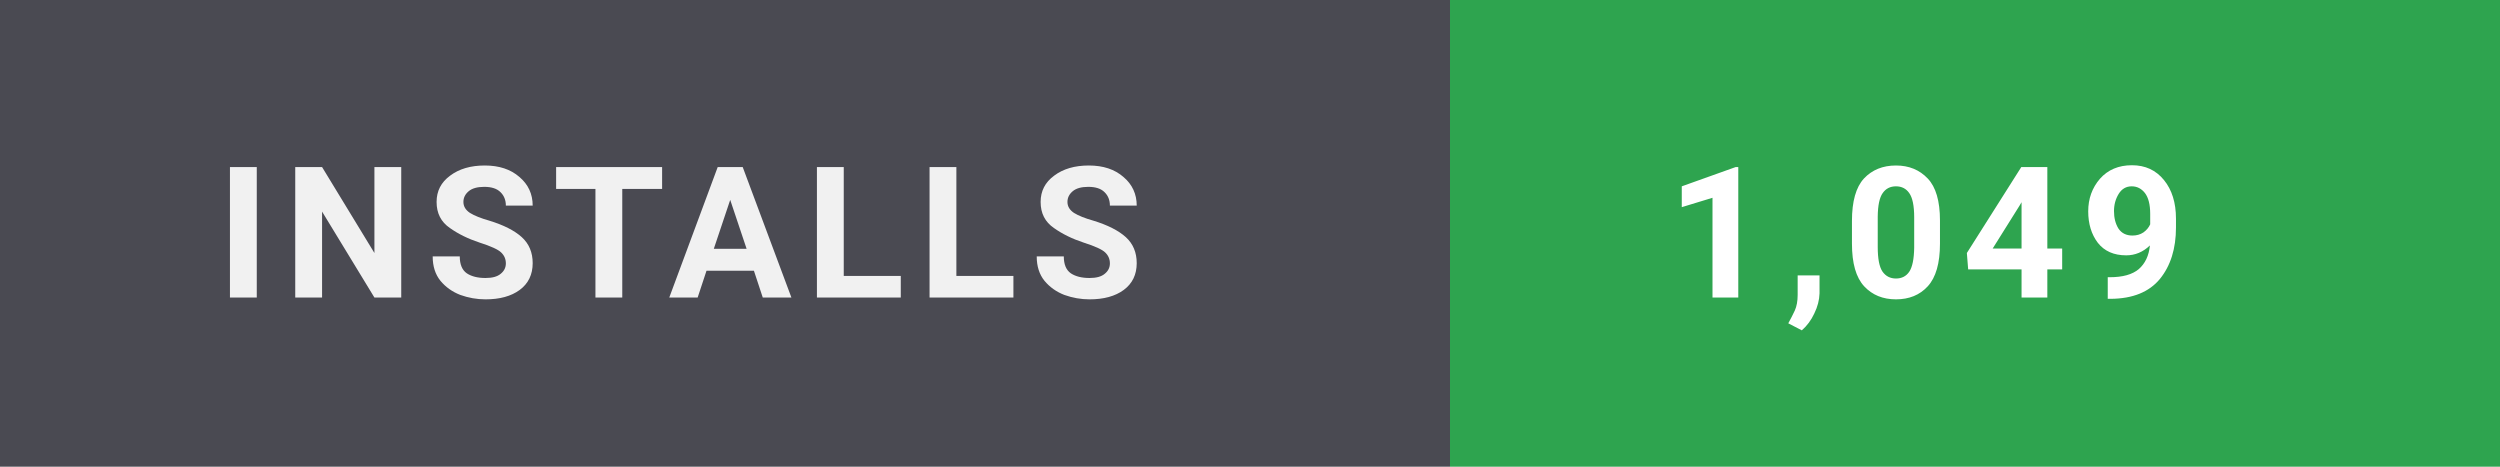
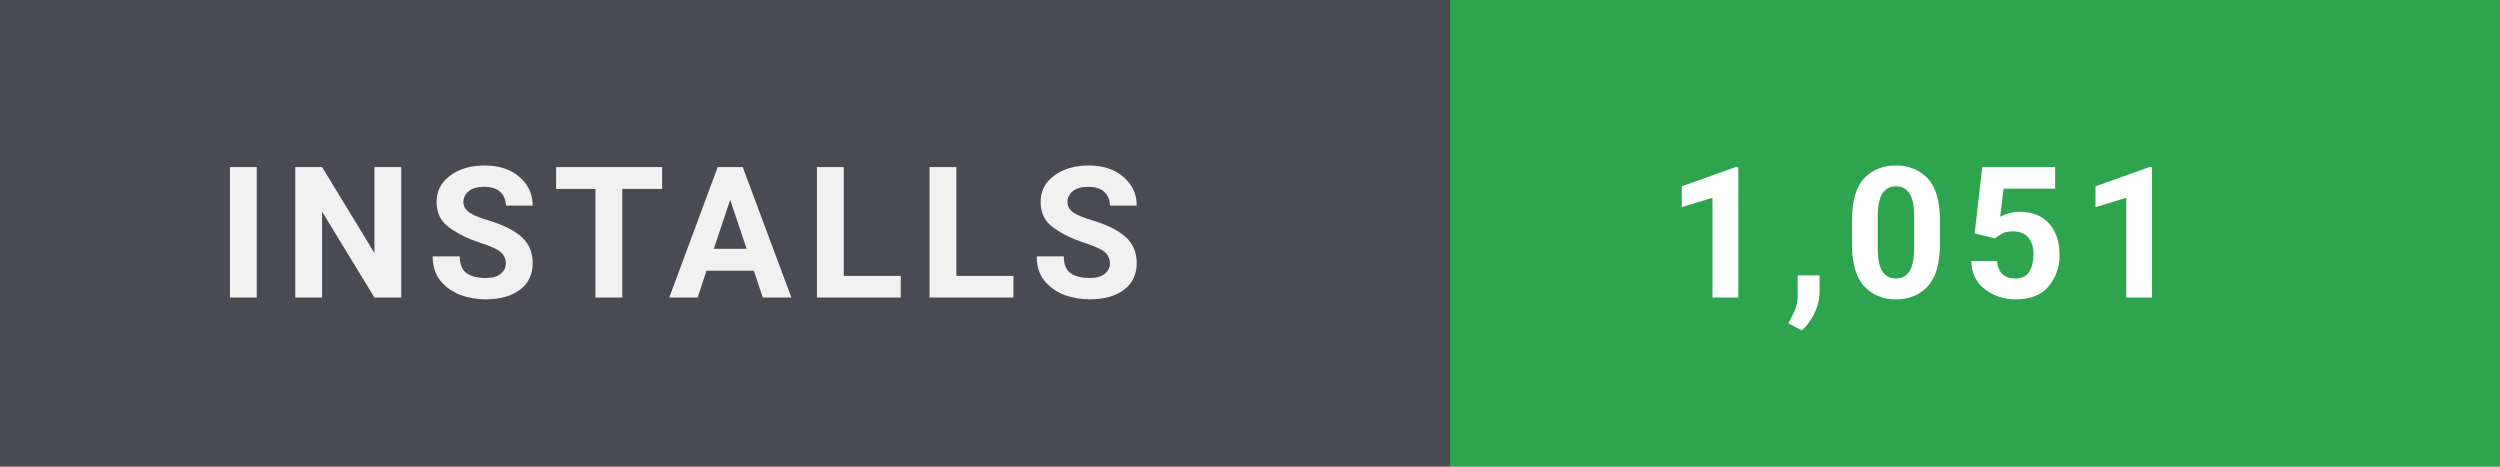
- <svg xmlns="http://www.w3.org/2000/svg" width="150" height="28" viewBox="0 0 150 28" role="img" aria-label="Installs: 1,049">
+ <svg xmlns="http://www.w3.org/2000/svg" width="150" height="28" viewBox="0 0 150 28" role="img" aria-label="Installs: 1,051">
  <style>
    text { font-family: 'Segoe UI',-apple-system,BlinkMacSystemFont,Roboto,'Helvetica Neue',Arial,sans-serif; font-size: 11px; font-weight: 700; letter-spacing: 0.8px; }
  </style>
  <rect width="87" height="28" fill="#4a4a52" />
  <rect x="87" width="63" height="28" fill="#2ea44f" />
  <text x="13" y="17.85" fill="#ffffff" opacity="0.92">INSTALLS</text>
-   <text x="100" y="17.85" fill="#ffffff">1,049</text>
+   <text x="100" y="17.85" fill="#ffffff">1,051</text>
</svg>
